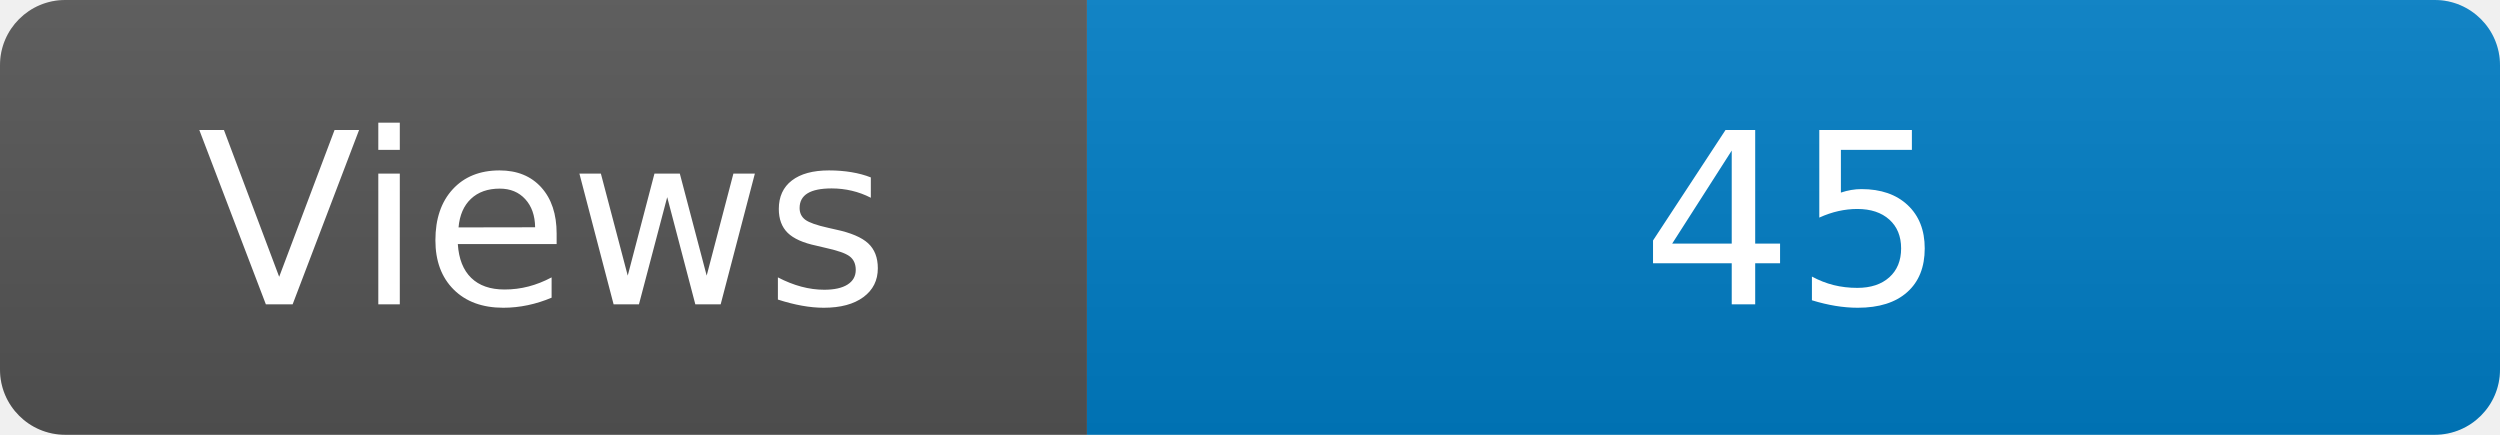
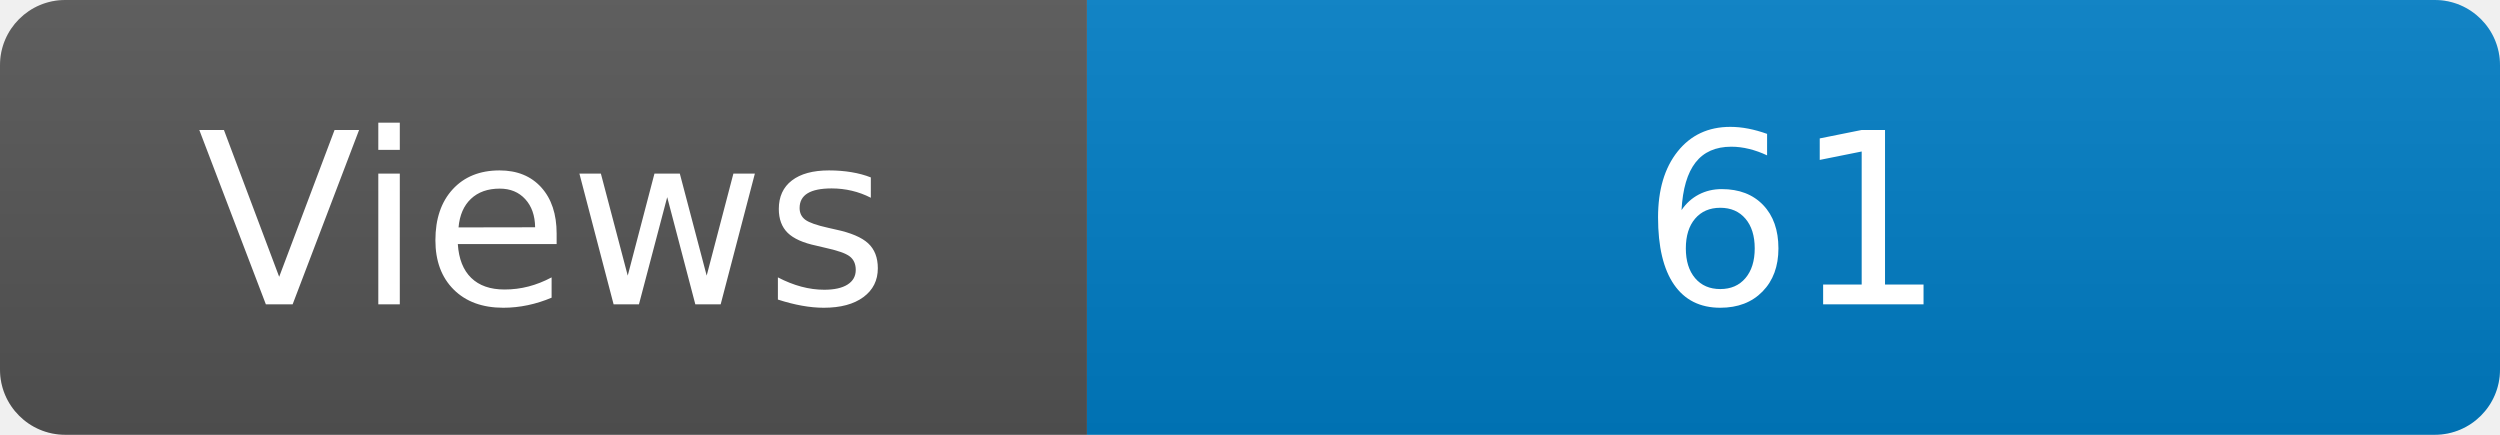
<svg xmlns="http://www.w3.org/2000/svg" width="115" height="20" role="img" aria-label="Maintained?: yes">
  <linearGradient id="s" x2="0" y2="100%">
    <stop offset="0" stop-color="#bbb" stop-opacity=".1" />
    <stop offset="1" stop-opacity=".1" />
  </linearGradient>
  <clipPath id="r">
    <rect width="115" height="20" rx="3" fill="#fff" />
  </clipPath>
  <g clip-path="url(#r)">
    <rect width="50" height="20" fill="#555" />
    <rect x="50" width="160" height="20" fill="#007ec6" />
    <rect width="115" height="20" fill="url(#s)" />
  </g>
  <g fill="#fff" text-anchor="middle" font-family="Verdana,Geneva,DejaVu Sans,sans-serif" font-size="110">
    <text x="250" y="140" transform="scale(.1)" fill="#fff">Views</text>
-     <text x="825" y="140" transform="scale(.1)" fill="#fff">45</text>
+     <text x="825" y="140" transform="scale(.1)" fill="#fff">61</text>
  </g>
</svg>
